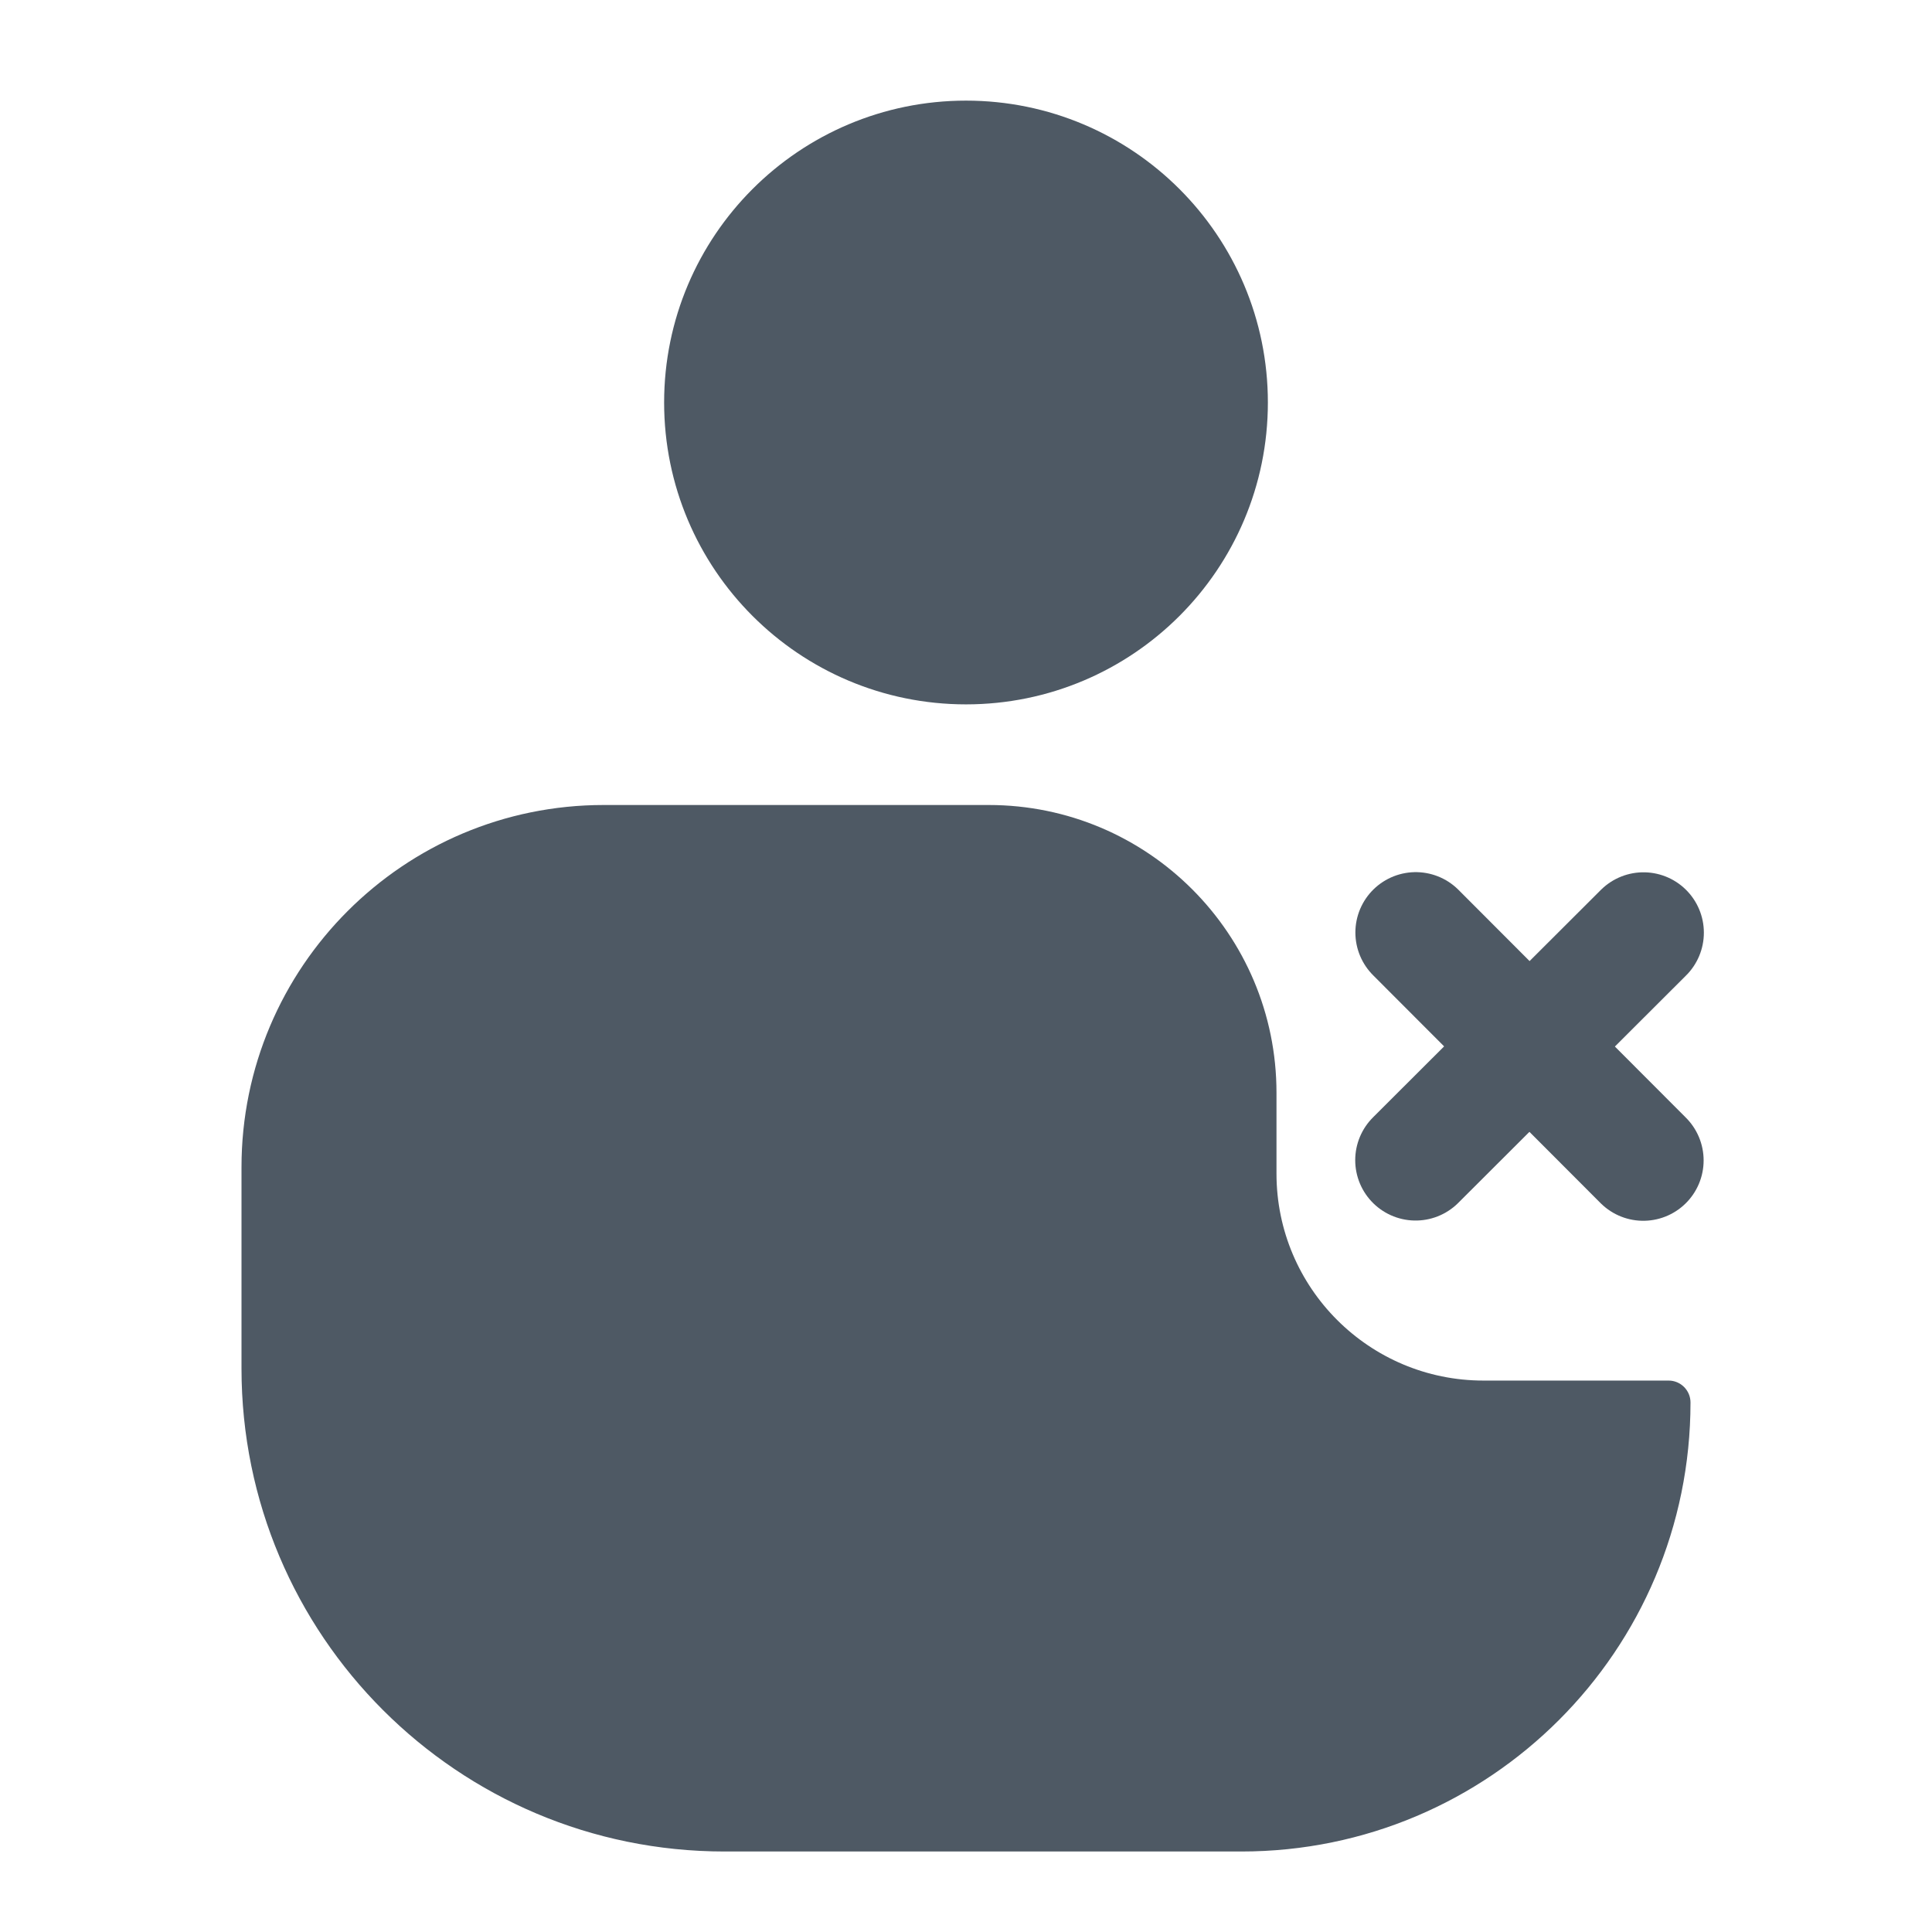
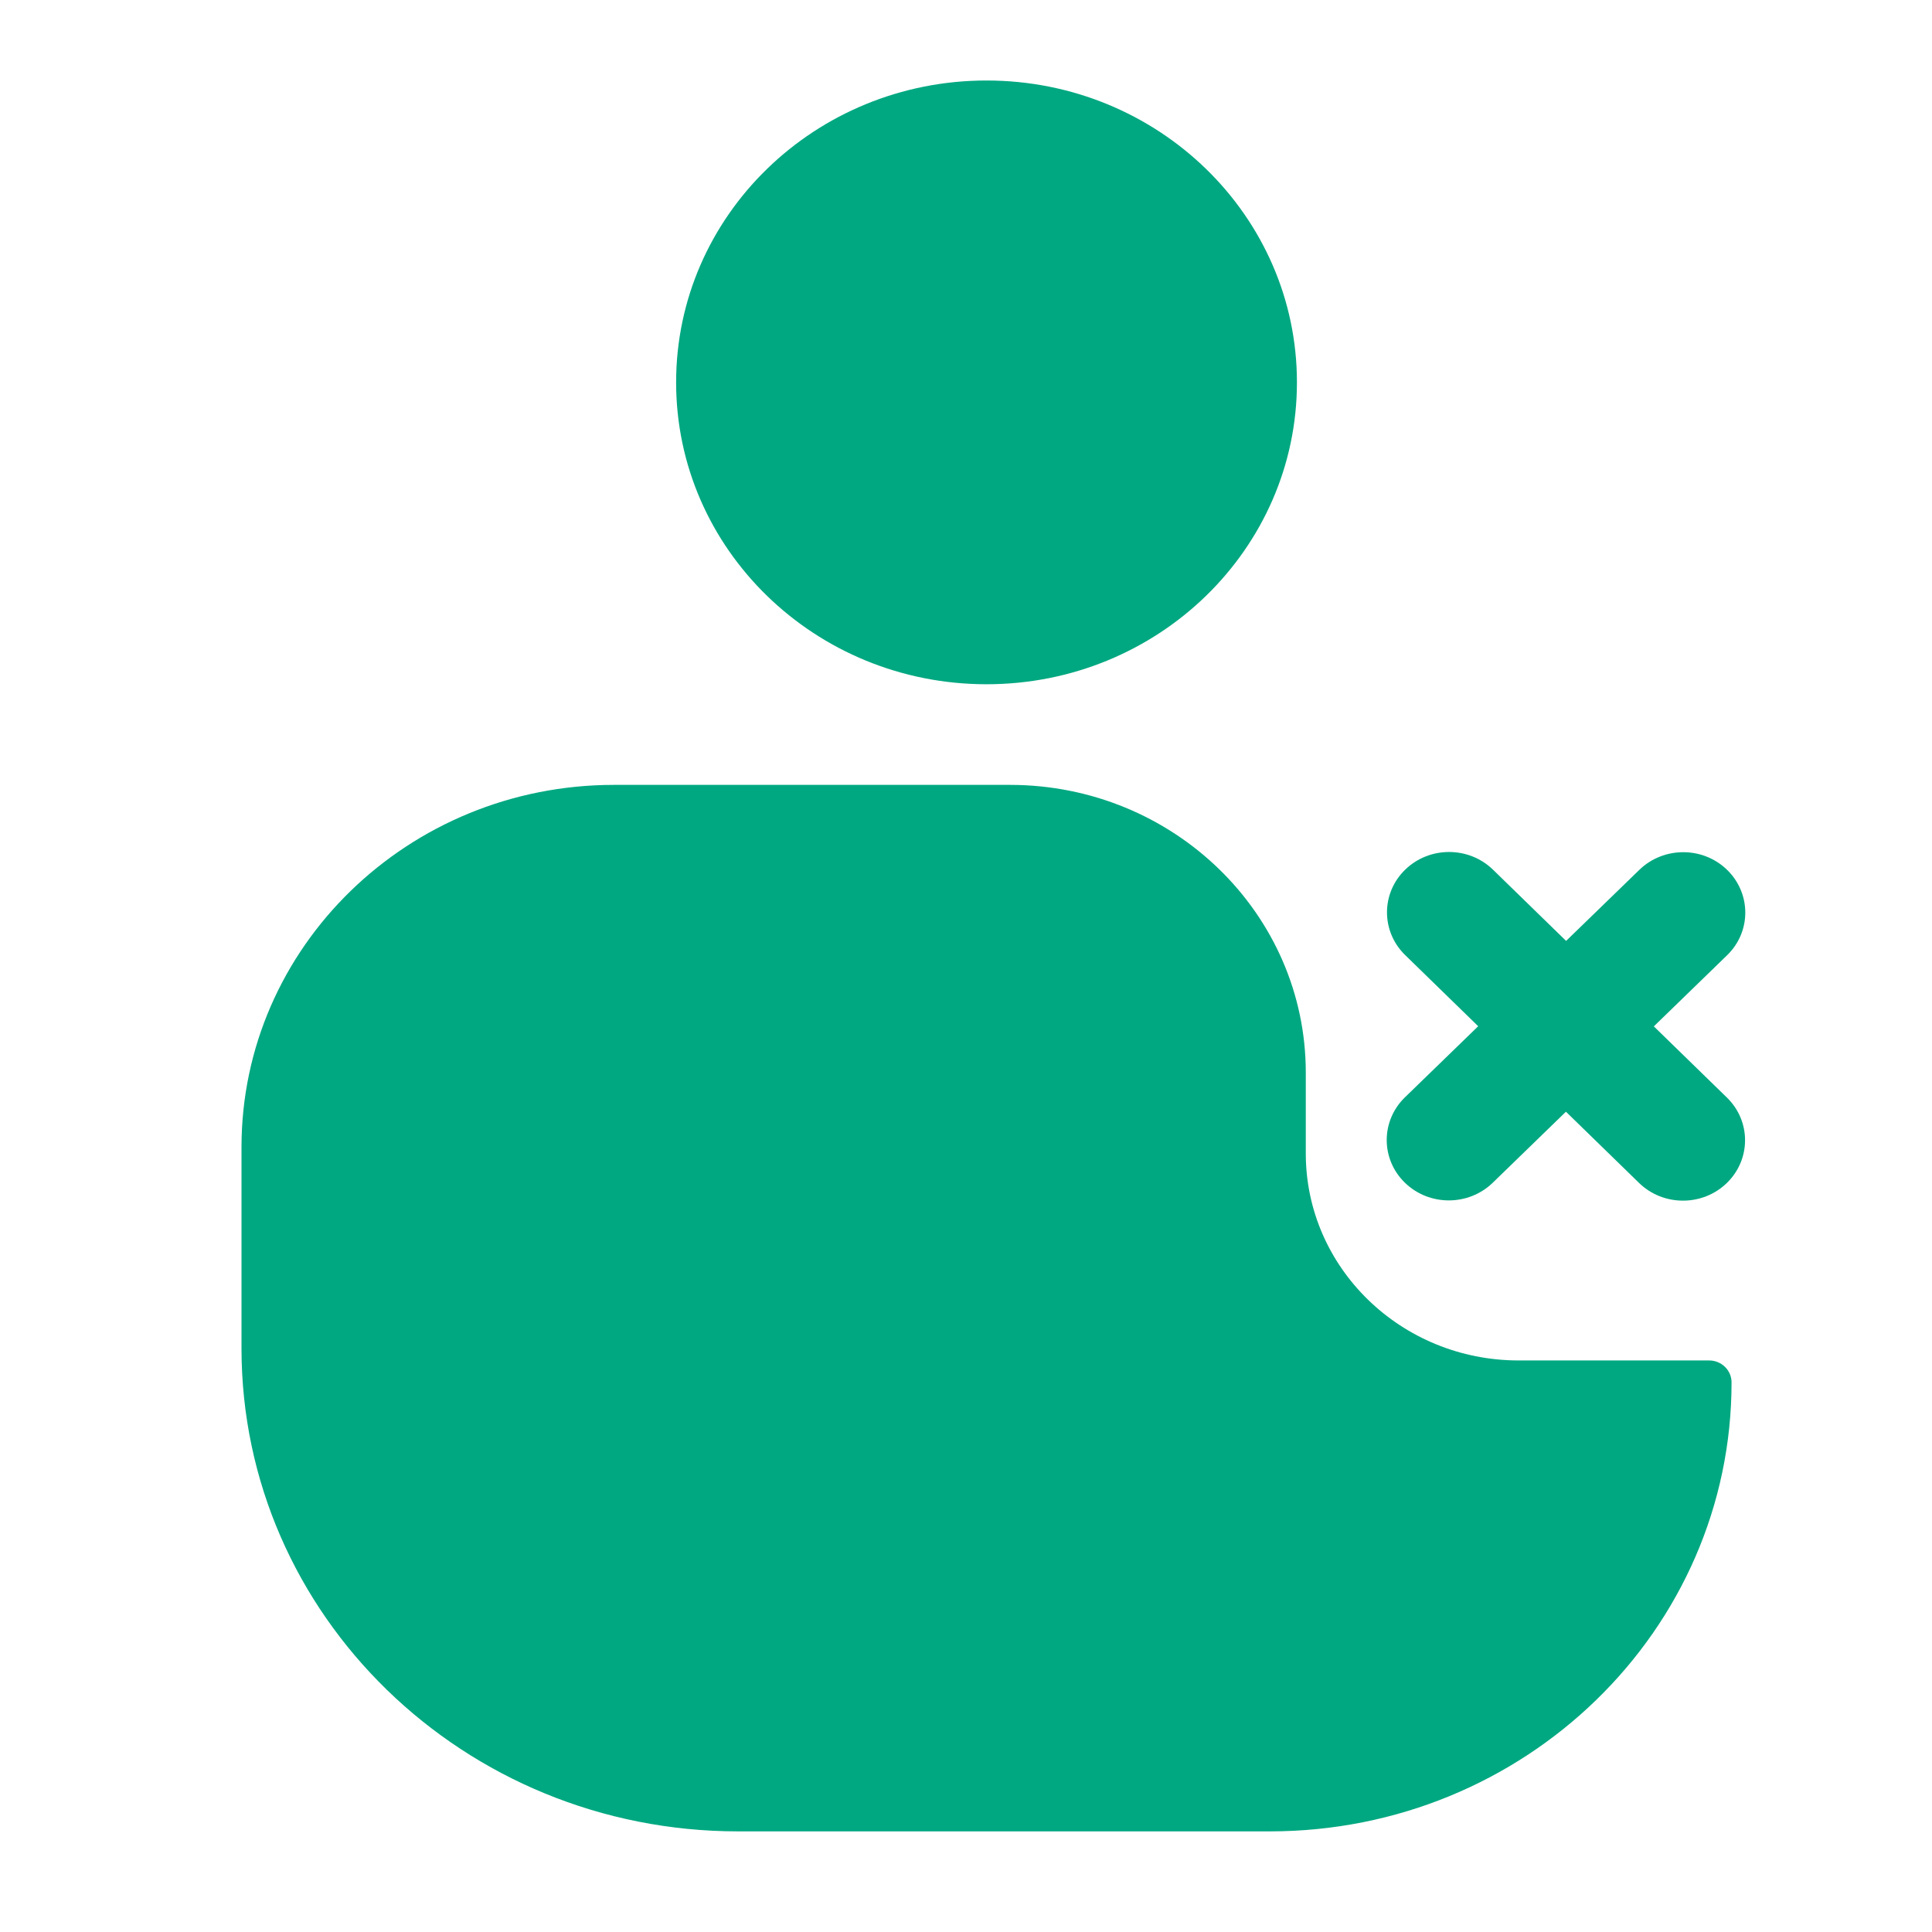
<svg xmlns="http://www.w3.org/2000/svg" width="24" height="24" viewBox="0 0 24 24" fill="none">
-   <circle cx="12" cy="5" r="3" fill="#4E5964" stroke="#4E5964" stroke-width="1.5" />
-   <path d="M9 23H15.422C18.503 23 21 20.503 21 17.422C21 17.272 20.878 17.15 20.728 17.15H18.429C17.008 17.15 15.857 15.999 15.857 14.579V13.575C15.857 11.601 14.257 10 12.282 10H7.5C5.015 10 3 12.015 3 14.5V17C3 20.314 5.686 23 9 23Z" fill="#4E5964" />
-   <path d="M20.416 11.586L17.585 14.412" stroke="#4E5964" stroke-width="1.5" stroke-linecap="round" stroke-linejoin="round" />
-   <path d="M20.413 14.415L17.587 11.584" stroke="#4E5964" stroke-width="1.5" stroke-linecap="round" stroke-linejoin="round" />
+   <path d="M15.34 4.75C15.34 6.407 13.959 7.75 12.255 7.75C10.551 7.75 9.17 6.407 9.17 4.75C9.17 3.093 10.551 1.75 12.255 1.75C13.959 1.75 15.34 3.093 15.34 4.75Z" fill="#00A881" />
+   <path fill-rule="evenodd" clip-rule="evenodd" d="M12.255 2.5C10.977 2.5 9.941 3.507 9.941 4.75C9.941 5.993 10.977 7 12.255 7C13.533 7 14.569 5.993 14.569 4.75C14.569 3.507 13.533 2.5 12.255 2.5ZM8.399 4.75C8.399 2.679 10.125 1 12.255 1C14.385 1 16.111 2.679 16.111 4.75C16.111 6.821 14.385 8.5 12.255 8.5C10.125 8.5 8.399 6.821 8.399 4.75Z" fill="#00A881" />
+   <path d="M9.17 22.75H15.774C18.942 22.75 21.51 20.253 21.51 17.172C21.51 17.022 21.385 16.9 21.231 16.9H18.866C17.405 16.9 16.221 15.749 16.221 14.329V13.325C16.221 11.351 14.576 9.75 12.545 9.75H7.628C5.072 9.75 3 11.765 3 14.25V16.75C3 20.064 5.762 22.75 9.17 22.75Z" fill="#00A881" />
+   <path fill-rule="evenodd" clip-rule="evenodd" d="M21.455 10.806C21.756 11.1 21.756 11.575 21.454 11.867L18.543 14.693C18.241 14.985 17.753 14.985 17.452 14.692C17.151 14.399 17.151 13.924 17.453 13.631L20.364 10.806C20.666 10.513 21.154 10.513 21.455 10.806Z" fill="#00A881" />
+   <path fill-rule="evenodd" clip-rule="evenodd" d="M17.456 10.803C17.758 10.51 18.246 10.511 18.547 10.804L21.453 13.635C21.753 13.928 21.753 14.403 21.451 14.696C21.15 14.988 20.662 14.988 20.361 14.695L17.455 11.864C17.154 11.57 17.155 11.095 17.456 10.803Z" fill="#00A881" />
</svg>
